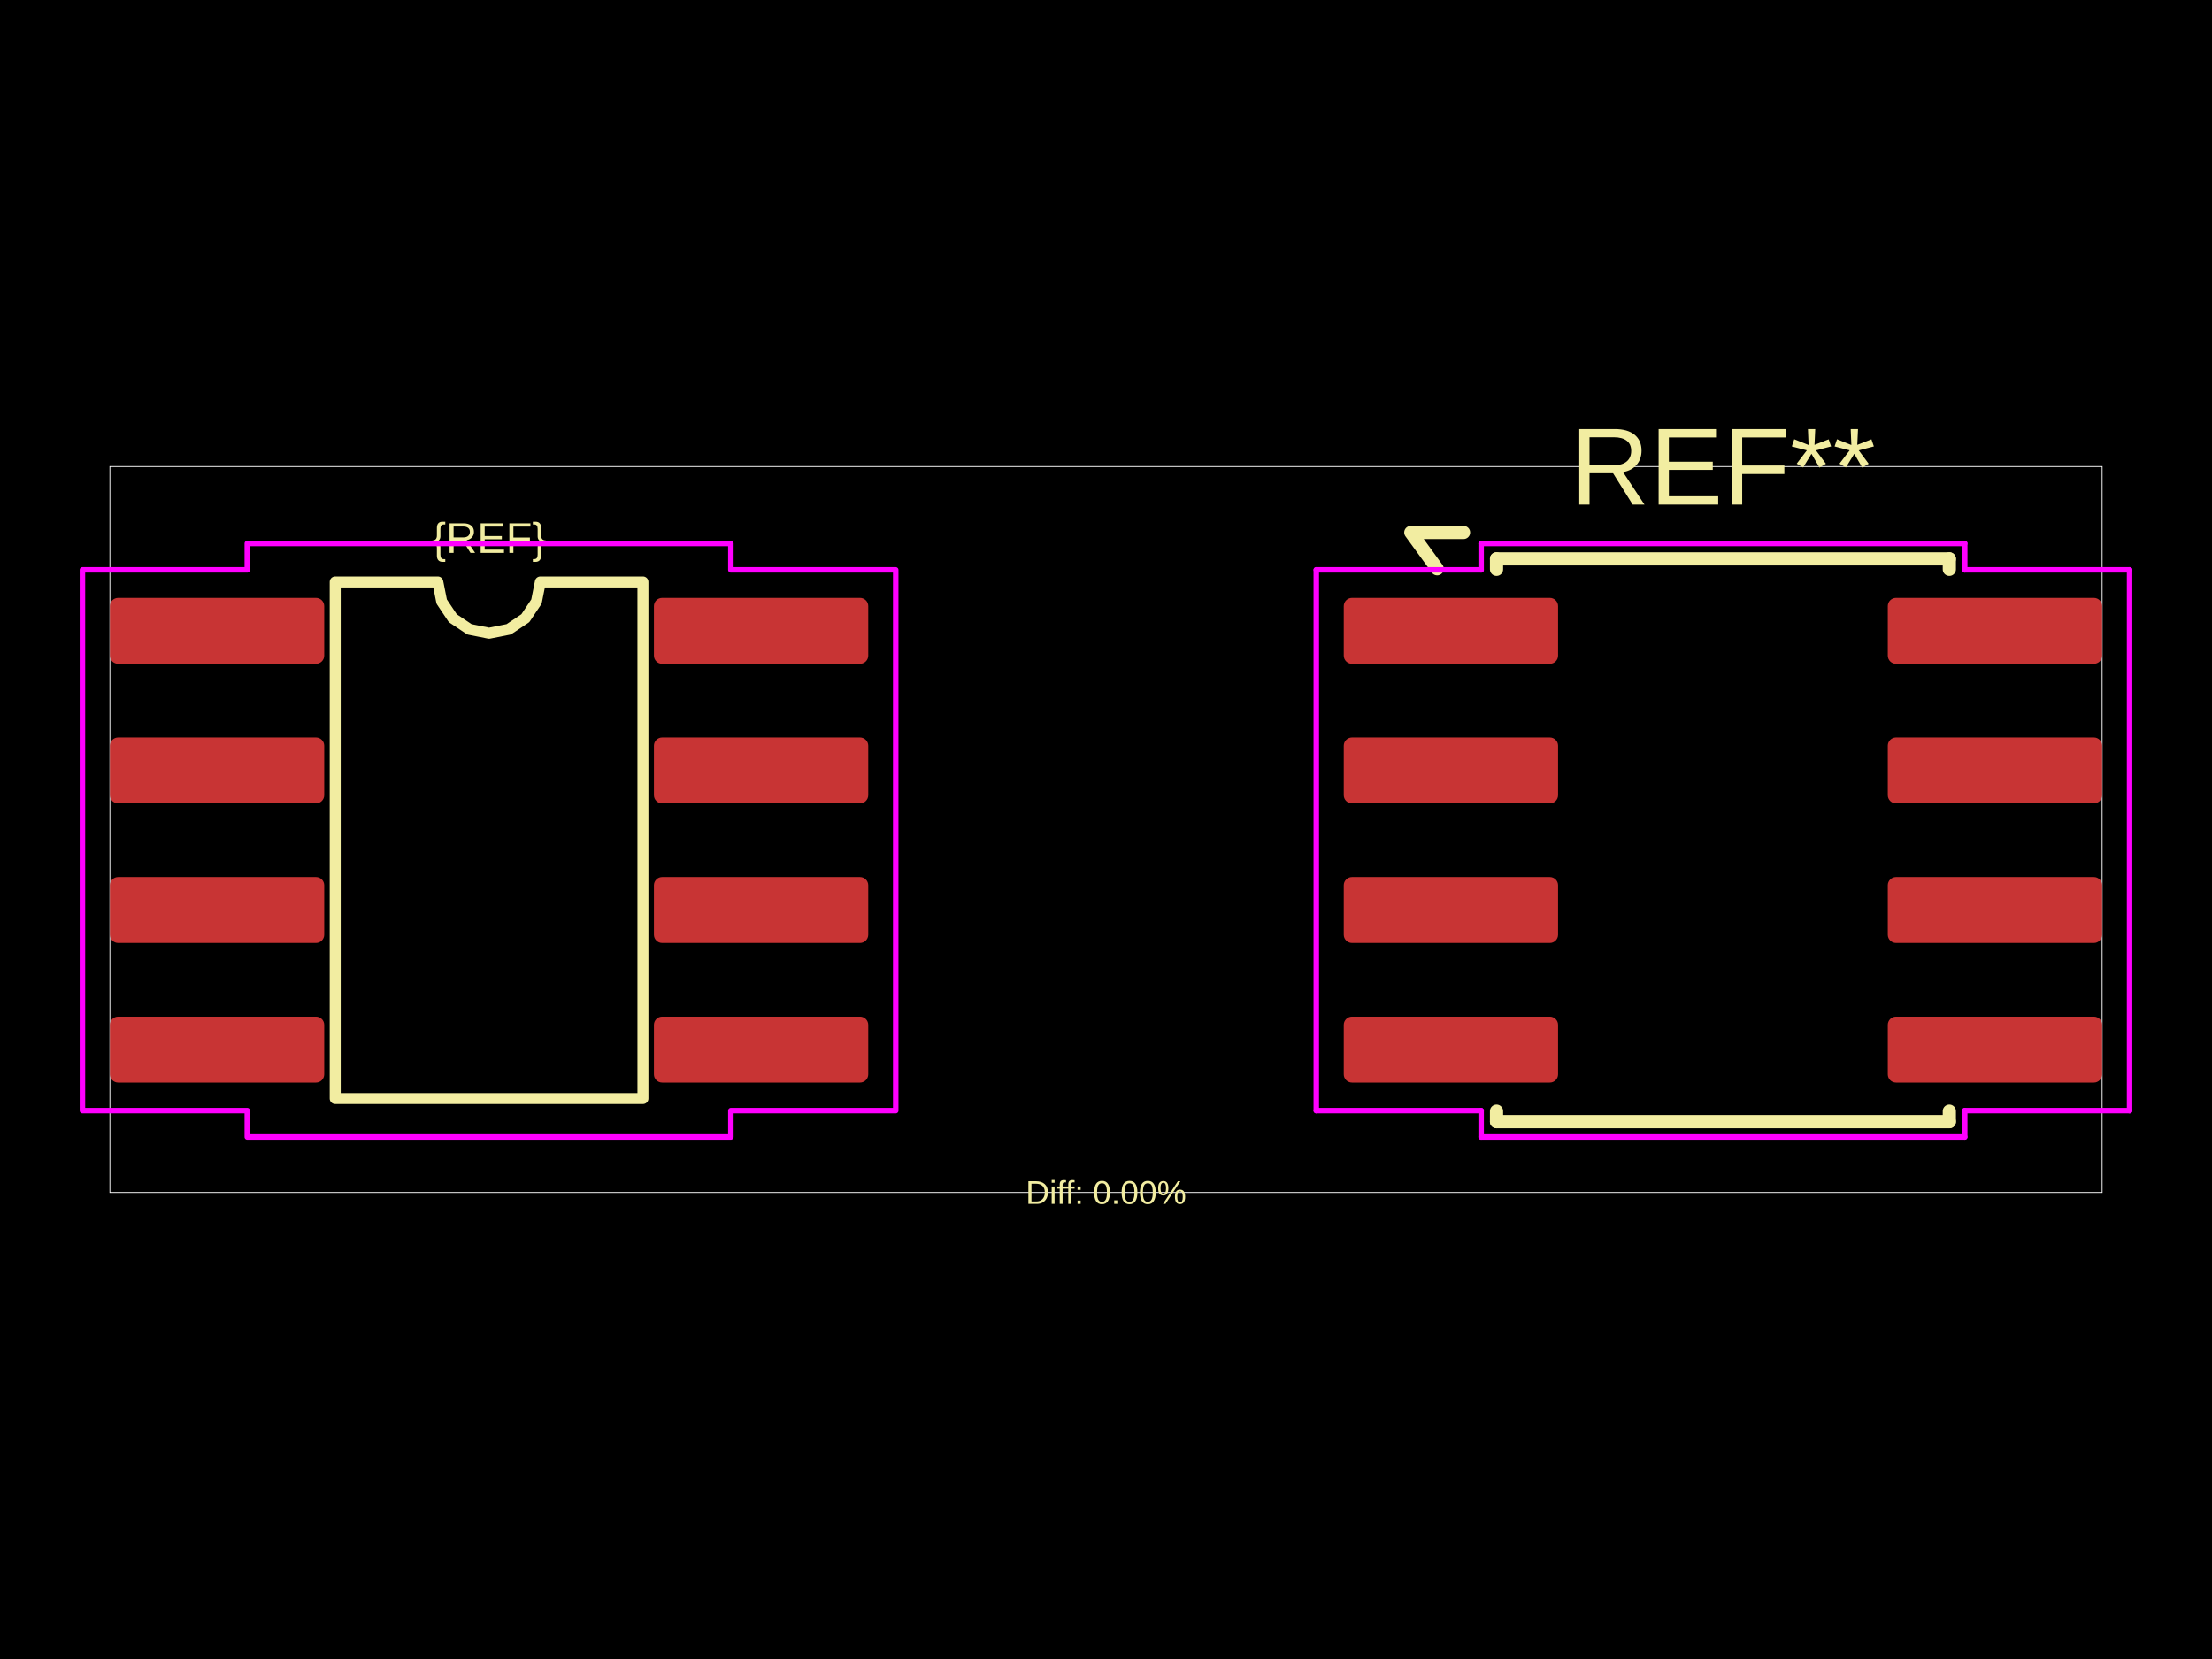
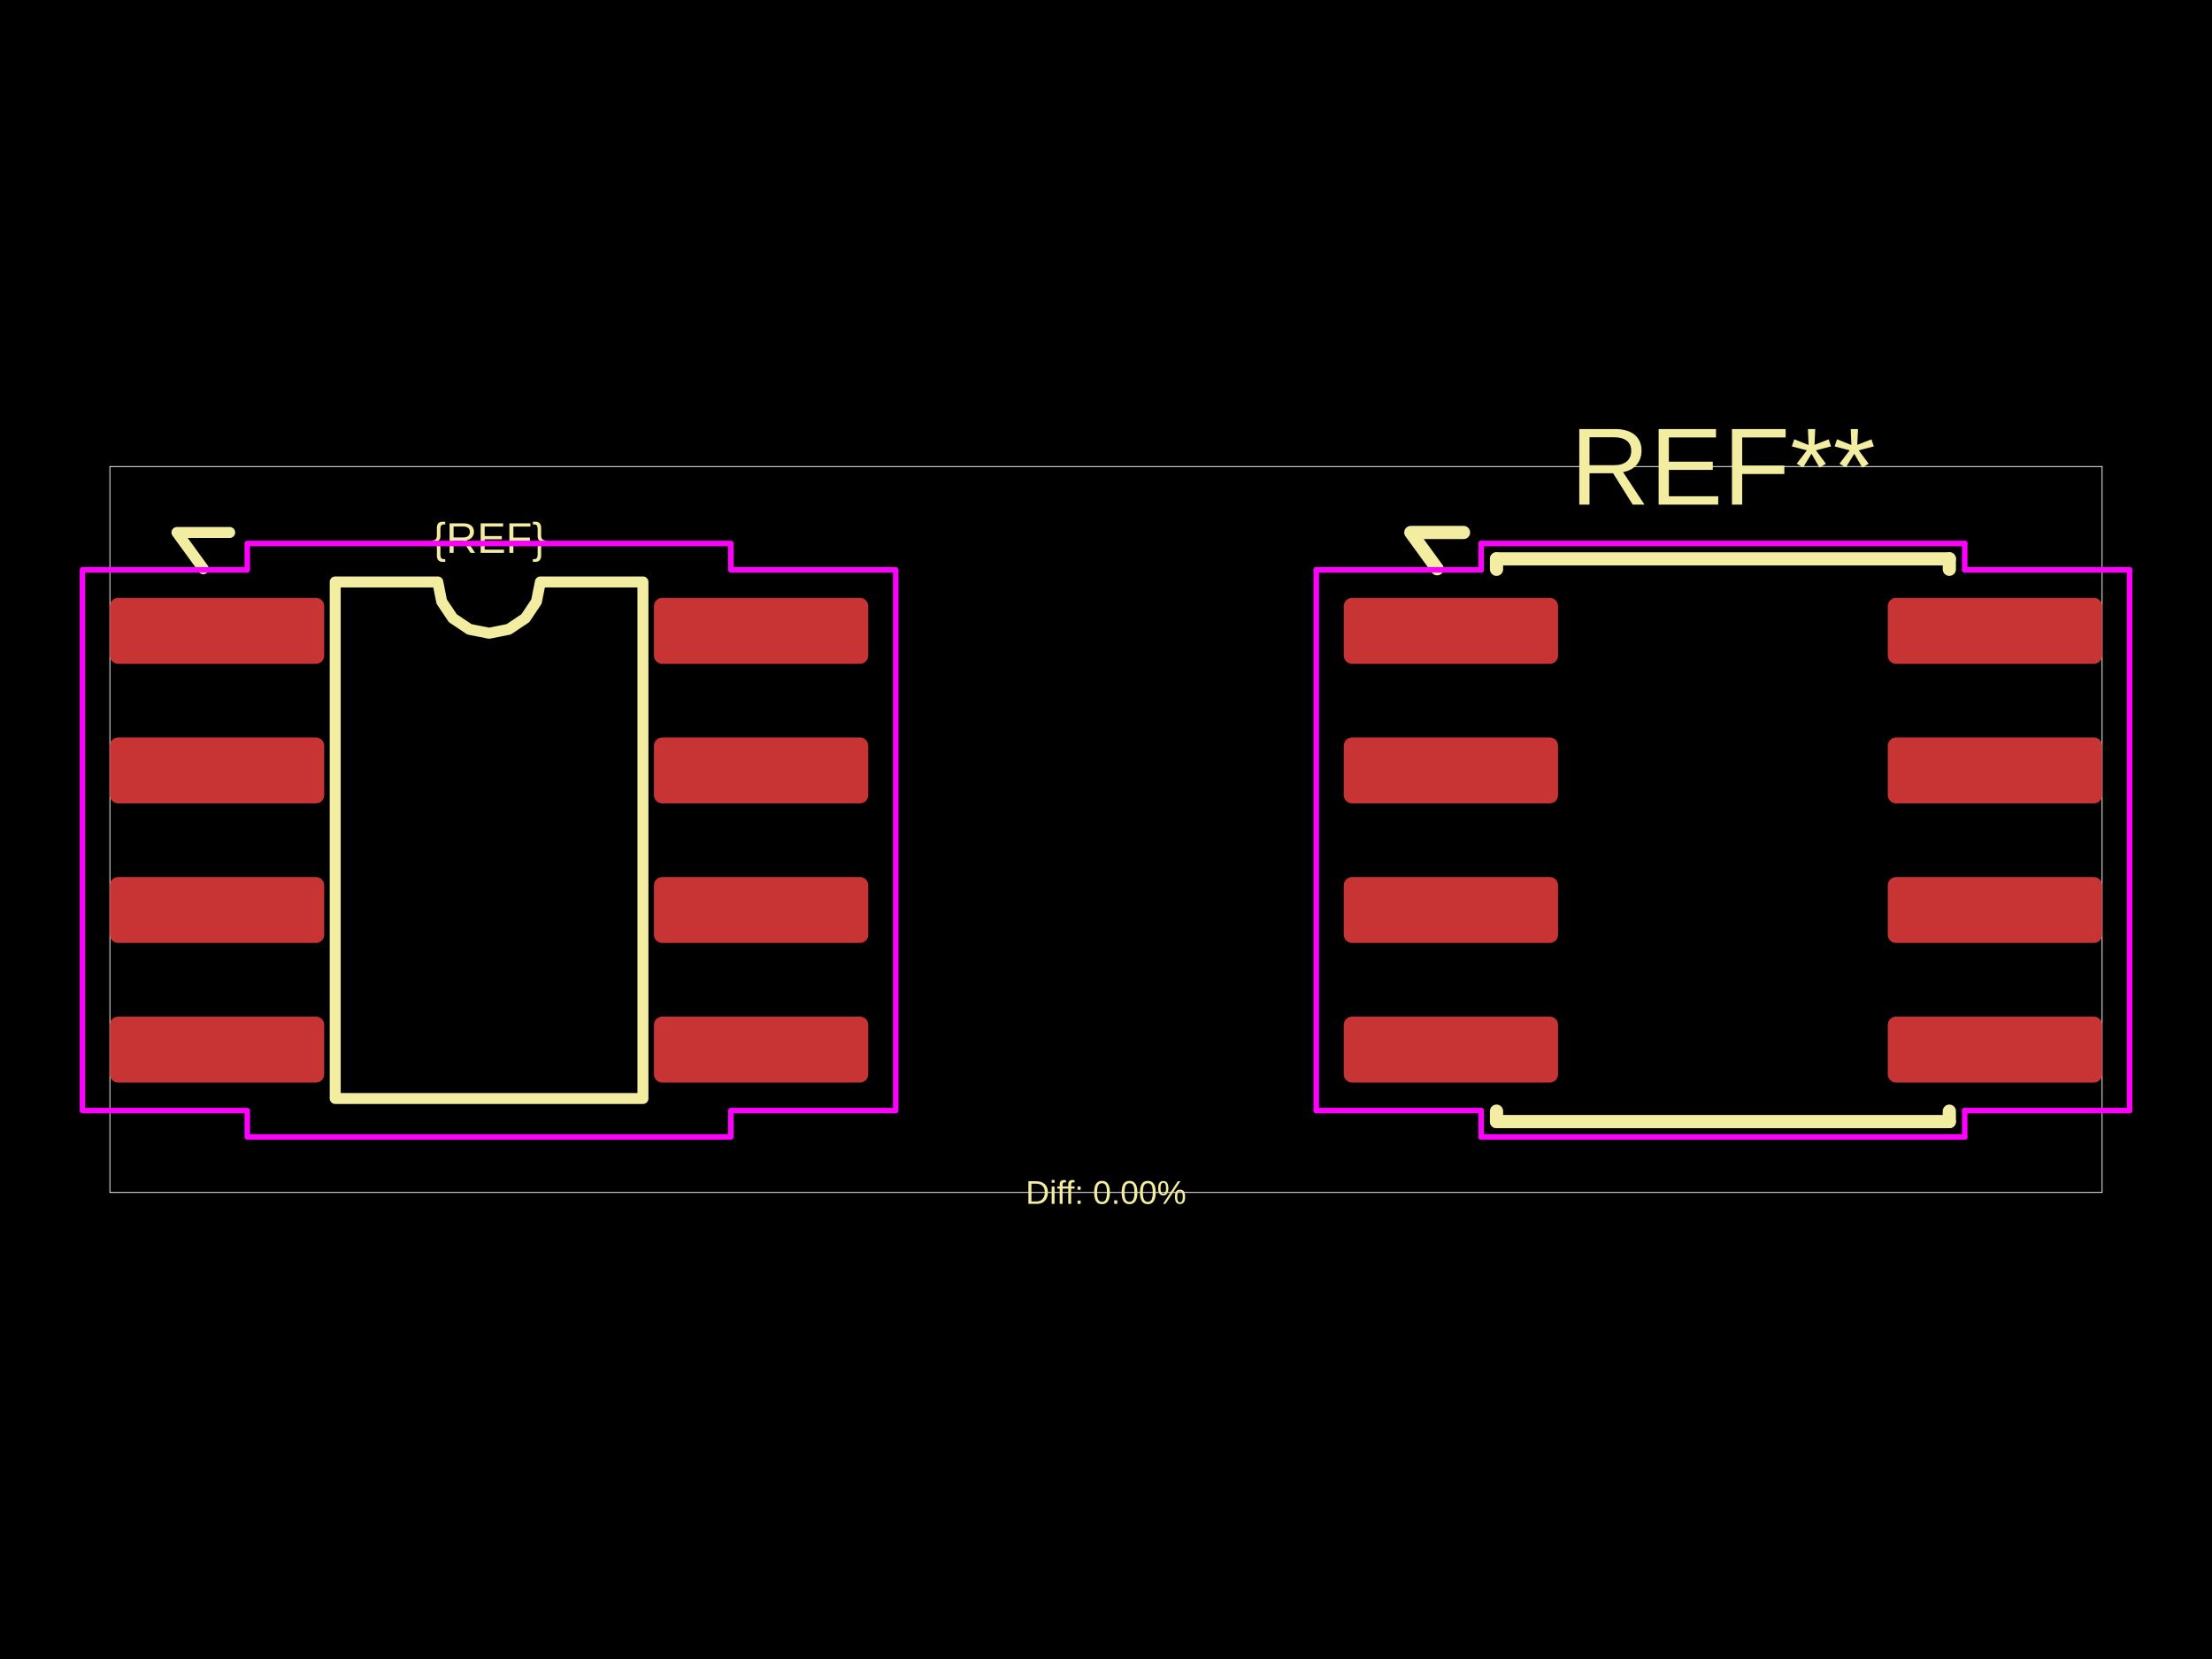
<svg xmlns="http://www.w3.org/2000/svg" width="800" height="600">
  <style />
  <rect class="boundary" x="0" y="0" fill="#000" width="800" height="600" data-type="pcb_background" data-pcb-layer="global" />
  <rect class="pcb-boundary" fill="none" stroke="#fff" stroke-width="0.3" x="39.748" y="168.731" width="720.503" height="262.537" data-type="pcb_boundary" data-pcb-layer="global" />
  <rect class="pcb-pad" fill="rgb(200, 52, 52)" x="39.748" y="216.231" width="77.509" height="23.849" data-type="pcb_smtpad" data-pcb-layer="top" rx="2.981" ry="2.981" />
  <rect class="pcb-pad" fill="rgb(200, 52, 52)" x="39.748" y="266.711" width="77.509" height="23.849" data-type="pcb_smtpad" data-pcb-layer="top" rx="2.981" ry="2.981" />
  <rect class="pcb-pad" fill="rgb(200, 52, 52)" x="39.748" y="317.191" width="77.509" height="23.849" data-type="pcb_smtpad" data-pcb-layer="top" rx="2.981" ry="2.981" />
  <rect class="pcb-pad" fill="rgb(200, 52, 52)" x="39.748" y="367.671" width="77.509" height="23.849" data-type="pcb_smtpad" data-pcb-layer="top" rx="2.981" ry="2.981" />
  <rect class="pcb-pad" fill="rgb(200, 52, 52)" x="236.502" y="367.671" width="77.509" height="23.849" data-type="pcb_smtpad" data-pcb-layer="top" rx="2.981" ry="2.981" />
  <rect class="pcb-pad" fill="rgb(200, 52, 52)" x="236.502" y="317.191" width="77.509" height="23.849" data-type="pcb_smtpad" data-pcb-layer="top" rx="2.981" ry="2.981" />
  <rect class="pcb-pad" fill="rgb(200, 52, 52)" x="236.502" y="266.711" width="77.509" height="23.849" data-type="pcb_smtpad" data-pcb-layer="top" rx="2.981" ry="2.981" />
  <rect class="pcb-pad" fill="rgb(200, 52, 52)" x="236.502" y="216.231" width="77.509" height="23.849" data-type="pcb_smtpad" data-pcb-layer="top" rx="2.981" ry="2.981" />
  <rect class="pcb-pad" fill="rgb(200, 52, 52)" x="485.989" y="216.231" width="77.509" height="23.849" data-type="pcb_smtpad" data-pcb-layer="top" rx="2.981" ry="2.981" />
  <rect class="pcb-pad" fill="rgb(200, 52, 52)" x="485.989" y="266.711" width="77.509" height="23.849" data-type="pcb_smtpad" data-pcb-layer="top" rx="2.981" ry="2.981" />
  <rect class="pcb-pad" fill="rgb(200, 52, 52)" x="485.989" y="317.191" width="77.509" height="23.849" data-type="pcb_smtpad" data-pcb-layer="top" rx="2.981" ry="2.981" />
  <rect class="pcb-pad" fill="rgb(200, 52, 52)" x="485.989" y="367.671" width="77.509" height="23.849" data-type="pcb_smtpad" data-pcb-layer="top" rx="2.981" ry="2.981" />
  <rect class="pcb-pad" fill="rgb(200, 52, 52)" x="682.743" y="367.671" width="77.509" height="23.849" data-type="pcb_smtpad" data-pcb-layer="top" rx="2.981" ry="2.981" />
  <rect class="pcb-pad" fill="rgb(200, 52, 52)" x="682.743" y="317.191" width="77.509" height="23.849" data-type="pcb_smtpad" data-pcb-layer="top" rx="2.981" ry="2.981" />
  <rect class="pcb-pad" fill="rgb(200, 52, 52)" x="682.743" y="266.711" width="77.509" height="23.849" data-type="pcb_smtpad" data-pcb-layer="top" rx="2.981" ry="2.981" />
  <rect class="pcb-pad" fill="rgb(200, 52, 52)" x="682.743" y="216.231" width="77.509" height="23.849" data-type="pcb_smtpad" data-pcb-layer="top" rx="2.981" ry="2.981" />
  <path class="pcb-silkscreen pcb-silkscreen-top" d="M 121.232 397.284 L 121.232 210.467 L 158.331 210.467 L 159.743 217.565 L 163.764 223.583 L 169.781 227.604 L 176.88 229.016 L 183.978 227.604 L 189.996 223.583 L 194.017 217.565 L 195.429 210.467 L 232.527 210.467 L 232.527 397.284 L 121.232 397.284 Z" fill="none" stroke="#f2eda1" stroke-width="3.975" stroke-linecap="round" stroke-linejoin="round" data-pcb-component-id="" data-pcb-silkscreen-path-id="silkscreen_path_1" data-type="pcb_silkscreen_path" data-pcb-layer="top" />
  <text x="0" y="0" dx="0" dy="0" fill="#f2eda1" font-family="Arial, sans-serif" font-size="15.568" text-anchor="middle" dominant-baseline="central" transform="matrix(1,0,0,1,176.8798,194.5677)" class="pcb-silkscreen-text pcb-silkscreen-top" data-pcb-silkscreen-text-id="silkscreen_text_1" stroke="none" data-type="pcb_silkscreen_text" data-pcb-layer="top">{REF}</text>
+   <path class="pcb-silkscreen pcb-silkscreen-top" d="M 73.534 205.697 L 63.995 192.58 L 83.074 192.58" fill="none" stroke="#f2eda1" stroke-width="3.975" stroke-linecap="round" stroke-linejoin="round" data-pcb-component-id="" data-pcb-silkscreen-path-id="silkscreen_pin1_marker" data-type="pcb_silkscreen_path" data-pcb-layer="top" />
  <text x="0" y="0" dx="0" dy="0" fill="#f2eda1" font-family="Arial, sans-serif" font-size="39.748" text-anchor="middle" dominant-baseline="central" transform="matrix(1,0,0,1,623.1202,168.7313)" class="pcb-silkscreen-text pcb-silkscreen-top" data-pcb-silkscreen-text-id="pcb_silkscreen_text_0" stroke="none" data-type="pcb_silkscreen_text" data-pcb-layer="top">REF**</text>
  <path class="pcb-silkscreen pcb-silkscreen-top" d="M 541.239 202.12 L 705.002 202.12" fill="none" stroke="#f2eda1" stroke-width="4.77" stroke-linecap="round" stroke-linejoin="round" data-pcb-component-id="pcb_component_0" data-pcb-silkscreen-path-id="pcb_silkscreen_path_0" data-type="pcb_silkscreen_path" data-pcb-layer="top" />
  <path class="pcb-silkscreen pcb-silkscreen-top" d="M 541.239 205.896 L 541.239 202.12" fill="none" stroke="#f2eda1" stroke-width="4.77" stroke-linecap="round" stroke-linejoin="round" data-pcb-component-id="pcb_component_0" data-pcb-silkscreen-path-id="pcb_silkscreen_path_1" data-type="pcb_silkscreen_path" data-pcb-layer="top" />
  <path class="pcb-silkscreen pcb-silkscreen-top" d="M 541.239 405.631 L 541.239 401.855" fill="none" stroke="#f2eda1" stroke-width="4.77" stroke-linecap="round" stroke-linejoin="round" data-pcb-component-id="pcb_component_0" data-pcb-silkscreen-path-id="pcb_silkscreen_path_2" data-type="pcb_silkscreen_path" data-pcb-layer="top" />
  <path class="pcb-silkscreen pcb-silkscreen-top" d="M 705.002 202.12 L 705.002 205.896" fill="none" stroke="#f2eda1" stroke-width="4.77" stroke-linecap="round" stroke-linejoin="round" data-pcb-component-id="pcb_component_0" data-pcb-silkscreen-path-id="pcb_silkscreen_path_3" data-type="pcb_silkscreen_path" data-pcb-layer="top" />
  <path class="pcb-silkscreen pcb-silkscreen-top" d="M 705.002 401.855 L 705.002 405.631" fill="none" stroke="#f2eda1" stroke-width="4.77" stroke-linecap="round" stroke-linejoin="round" data-pcb-component-id="pcb_component_0" data-pcb-silkscreen-path-id="pcb_silkscreen_path_4" data-type="pcb_silkscreen_path" data-pcb-layer="top" />
  <path class="pcb-silkscreen pcb-silkscreen-top" d="M 705.002 405.631 L 541.239 405.631" fill="none" stroke="#f2eda1" stroke-width="4.77" stroke-linecap="round" stroke-linejoin="round" data-pcb-component-id="pcb_component_0" data-pcb-silkscreen-path-id="pcb_silkscreen_path_5" data-type="pcb_silkscreen_path" data-pcb-layer="top" />
  <path class="pcb-silkscreen pcb-silkscreen-top" d="M 519.775 205.697 L 510.235 192.58 L 529.314 192.58" fill="none" stroke="#f2eda1" stroke-width="4.77" stroke-linecap="round" stroke-linejoin="round" data-pcb-component-id="pcb_component_0" data-pcb-silkscreen-path-id="pcb_silkscreen_path_6" data-type="pcb_silkscreen_path" data-pcb-layer="top" />
  <text x="0" y="0" dx="0" dy="0" fill="#f2eda1" font-family="Arial, sans-serif" font-size="11.924" text-anchor="middle" dominant-baseline="central" transform="matrix(1,0,0,1,400,431.2687)" class="pcb-silkscreen-text pcb-silkscreen-top" data-pcb-silkscreen-text-id="diffPercentText" stroke="none" data-type="pcb_silkscreen_text" data-pcb-layer="top">Diff: 0.00%</text>
  <polygon points="29.811,206.095 89.434,206.095 89.434,196.555 264.326,196.555 264.326,206.095 323.948,206.095 323.948,401.656 264.326,401.656 264.326,411.196 89.434,411.196 89.434,401.656 29.811,401.656" class="pcb-courtyard-outline pcb-courtyard-top" data-pcb-courtyard-outline-id="" data-type="pcb_courtyard_outline" data-pcb-layer="top" fill="none" stroke="#FF00FF" stroke-width="1.987" stroke-linejoin="round" />
  <polygon points="476.052,206.095 535.674,206.095" class="pcb-courtyard-outline pcb-courtyard-top" data-pcb-courtyard-outline-id="pcb_courtyard_outline_0" data-type="pcb_courtyard_outline" data-pcb-layer="top" fill="none" stroke="#FF00FF" stroke-width="1.987" stroke-linejoin="round" />
  <polygon points="476.052,401.656 476.052,206.095" class="pcb-courtyard-outline pcb-courtyard-top" data-pcb-courtyard-outline-id="pcb_courtyard_outline_1" data-type="pcb_courtyard_outline" data-pcb-layer="top" fill="none" stroke="#FF00FF" stroke-width="1.987" stroke-linejoin="round" />
  <polygon points="535.674,196.555 710.566,196.555" class="pcb-courtyard-outline pcb-courtyard-top" data-pcb-courtyard-outline-id="pcb_courtyard_outline_2" data-type="pcb_courtyard_outline" data-pcb-layer="top" fill="none" stroke="#FF00FF" stroke-width="1.987" stroke-linejoin="round" />
  <polygon points="535.674,206.095 535.674,196.555" class="pcb-courtyard-outline pcb-courtyard-top" data-pcb-courtyard-outline-id="pcb_courtyard_outline_3" data-type="pcb_courtyard_outline" data-pcb-layer="top" fill="none" stroke="#FF00FF" stroke-width="1.987" stroke-linejoin="round" />
  <polygon points="535.674,401.656 476.052,401.656" class="pcb-courtyard-outline pcb-courtyard-top" data-pcb-courtyard-outline-id="pcb_courtyard_outline_4" data-type="pcb_courtyard_outline" data-pcb-layer="top" fill="none" stroke="#FF00FF" stroke-width="1.987" stroke-linejoin="round" />
  <polygon points="535.674,411.196 535.674,401.656" class="pcb-courtyard-outline pcb-courtyard-top" data-pcb-courtyard-outline-id="pcb_courtyard_outline_5" data-type="pcb_courtyard_outline" data-pcb-layer="top" fill="none" stroke="#FF00FF" stroke-width="1.987" stroke-linejoin="round" />
  <polygon points="710.566,196.555 710.566,206.095" class="pcb-courtyard-outline pcb-courtyard-top" data-pcb-courtyard-outline-id="pcb_courtyard_outline_6" data-type="pcb_courtyard_outline" data-pcb-layer="top" fill="none" stroke="#FF00FF" stroke-width="1.987" stroke-linejoin="round" />
  <polygon points="710.566,206.095 770.189,206.095" class="pcb-courtyard-outline pcb-courtyard-top" data-pcb-courtyard-outline-id="pcb_courtyard_outline_7" data-type="pcb_courtyard_outline" data-pcb-layer="top" fill="none" stroke="#FF00FF" stroke-width="1.987" stroke-linejoin="round" />
  <polygon points="710.566,401.656 710.566,411.196" class="pcb-courtyard-outline pcb-courtyard-top" data-pcb-courtyard-outline-id="pcb_courtyard_outline_8" data-type="pcb_courtyard_outline" data-pcb-layer="top" fill="none" stroke="#FF00FF" stroke-width="1.987" stroke-linejoin="round" />
  <polygon points="710.566,411.196 535.674,411.196" class="pcb-courtyard-outline pcb-courtyard-top" data-pcb-courtyard-outline-id="pcb_courtyard_outline_9" data-type="pcb_courtyard_outline" data-pcb-layer="top" fill="none" stroke="#FF00FF" stroke-width="1.987" stroke-linejoin="round" />
  <polygon points="770.189,206.095 770.189,401.656" class="pcb-courtyard-outline pcb-courtyard-top" data-pcb-courtyard-outline-id="pcb_courtyard_outline_10" data-type="pcb_courtyard_outline" data-pcb-layer="top" fill="none" stroke="#FF00FF" stroke-width="1.987" stroke-linejoin="round" />
  <polygon points="770.189,401.656 710.566,401.656" class="pcb-courtyard-outline pcb-courtyard-top" data-pcb-courtyard-outline-id="pcb_courtyard_outline_11" data-type="pcb_courtyard_outline" data-pcb-layer="top" fill="none" stroke="#FF00FF" stroke-width="1.987" stroke-linejoin="round" />
</svg>
